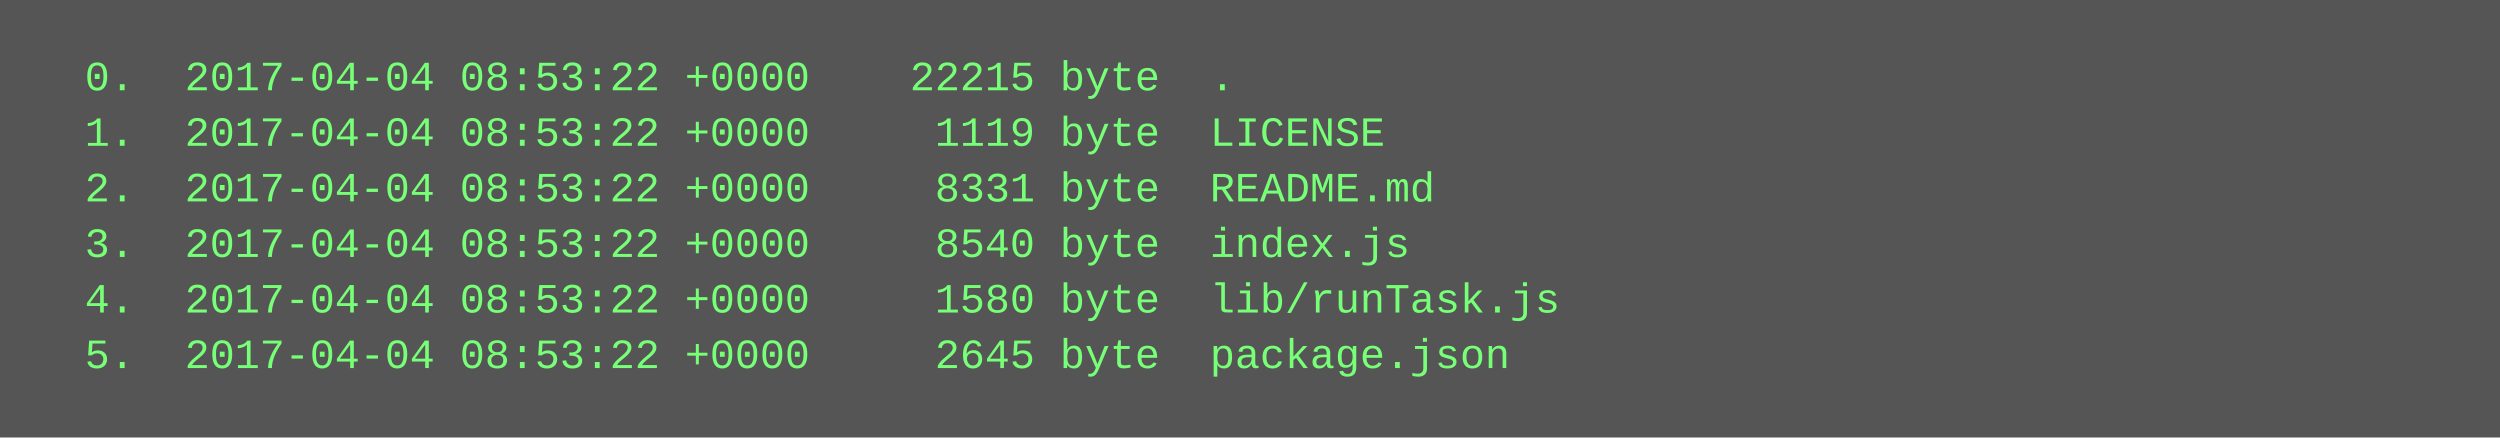
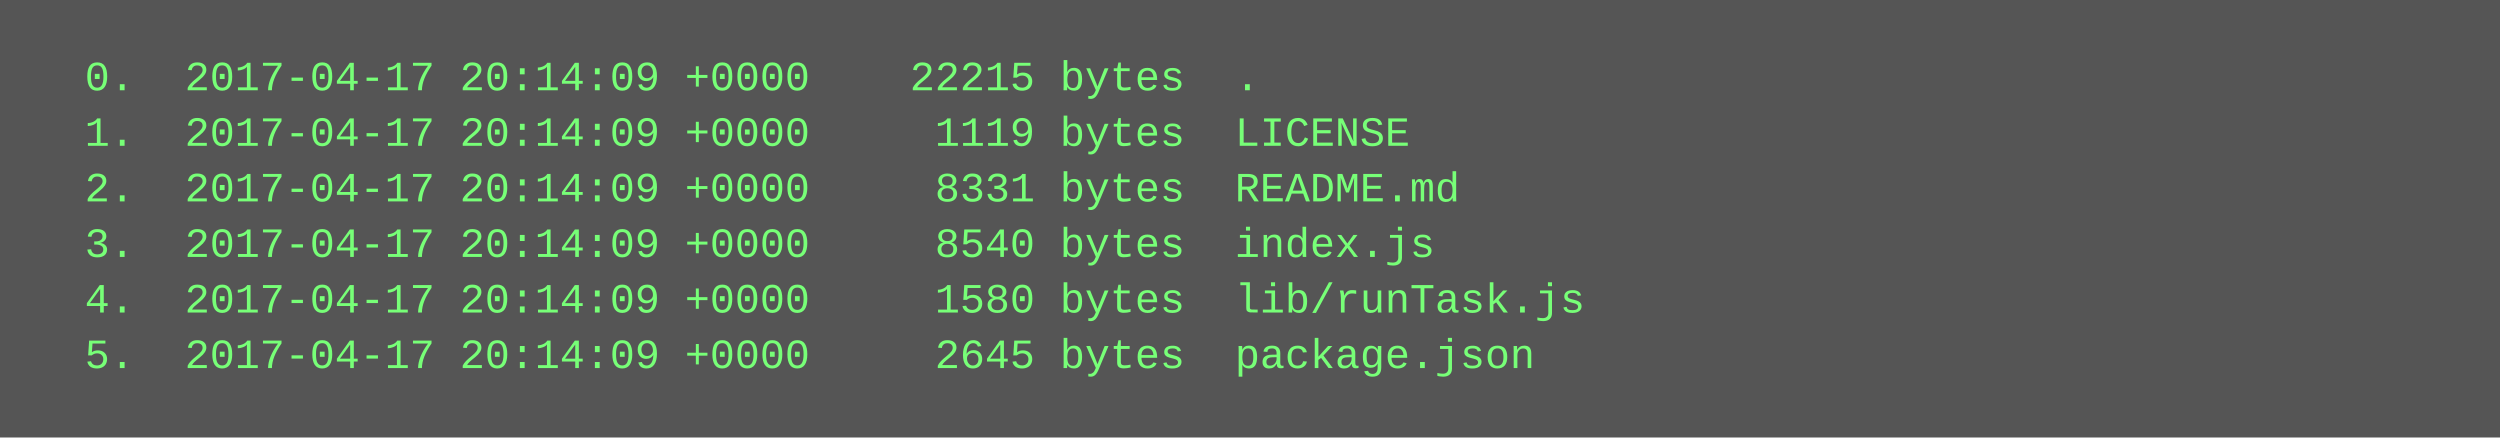
<svg xmlns="http://www.w3.org/2000/svg" height="126" width="720">
  <rect height="126" fill="#555" width="720" />
  <text fill="#7f7" font-family="Courier New" font-size="12" xml:space="preserve">
-     <tspan x="10" y="26">  0.  2017-04-04 08:53:22 +0000    22215 byte  .</tspan>
-     <tspan x="10" y="42">  1.  2017-04-04 08:53:22 +0000     1119 byte  LICENSE</tspan>
-     <tspan x="10" y="58">  2.  2017-04-04 08:53:22 +0000     8331 byte  README.md</tspan>
-     <tspan x="10" y="74">  3.  2017-04-04 08:53:22 +0000     8540 byte  index.js</tspan>
-     <tspan x="10" y="90">  4.  2017-04-04 08:53:22 +0000     1580 byte  lib/runTask.js</tspan>
-     <tspan x="10" y="106">  5.  2017-04-04 08:53:22 +0000     2645 byte  package.json</tspan>
+     <tspan x="10" y="26">  0.  2017-04-17 20:14:09 +0000    22215 bytes  .</tspan>
+     <tspan x="10" y="42">  1.  2017-04-17 20:14:09 +0000     1119 bytes  LICENSE</tspan>
+     <tspan x="10" y="58">  2.  2017-04-17 20:14:09 +0000     8331 bytes  README.md</tspan>
+     <tspan x="10" y="74">  3.  2017-04-17 20:14:09 +0000     8540 bytes  index.js</tspan>
+     <tspan x="10" y="90">  4.  2017-04-17 20:14:09 +0000     1580 bytes  lib/runTask.js</tspan>
+     <tspan x="10" y="106">  5.  2017-04-17 20:14:09 +0000     2645 bytes  package.json</tspan>
  </text>
</svg>
